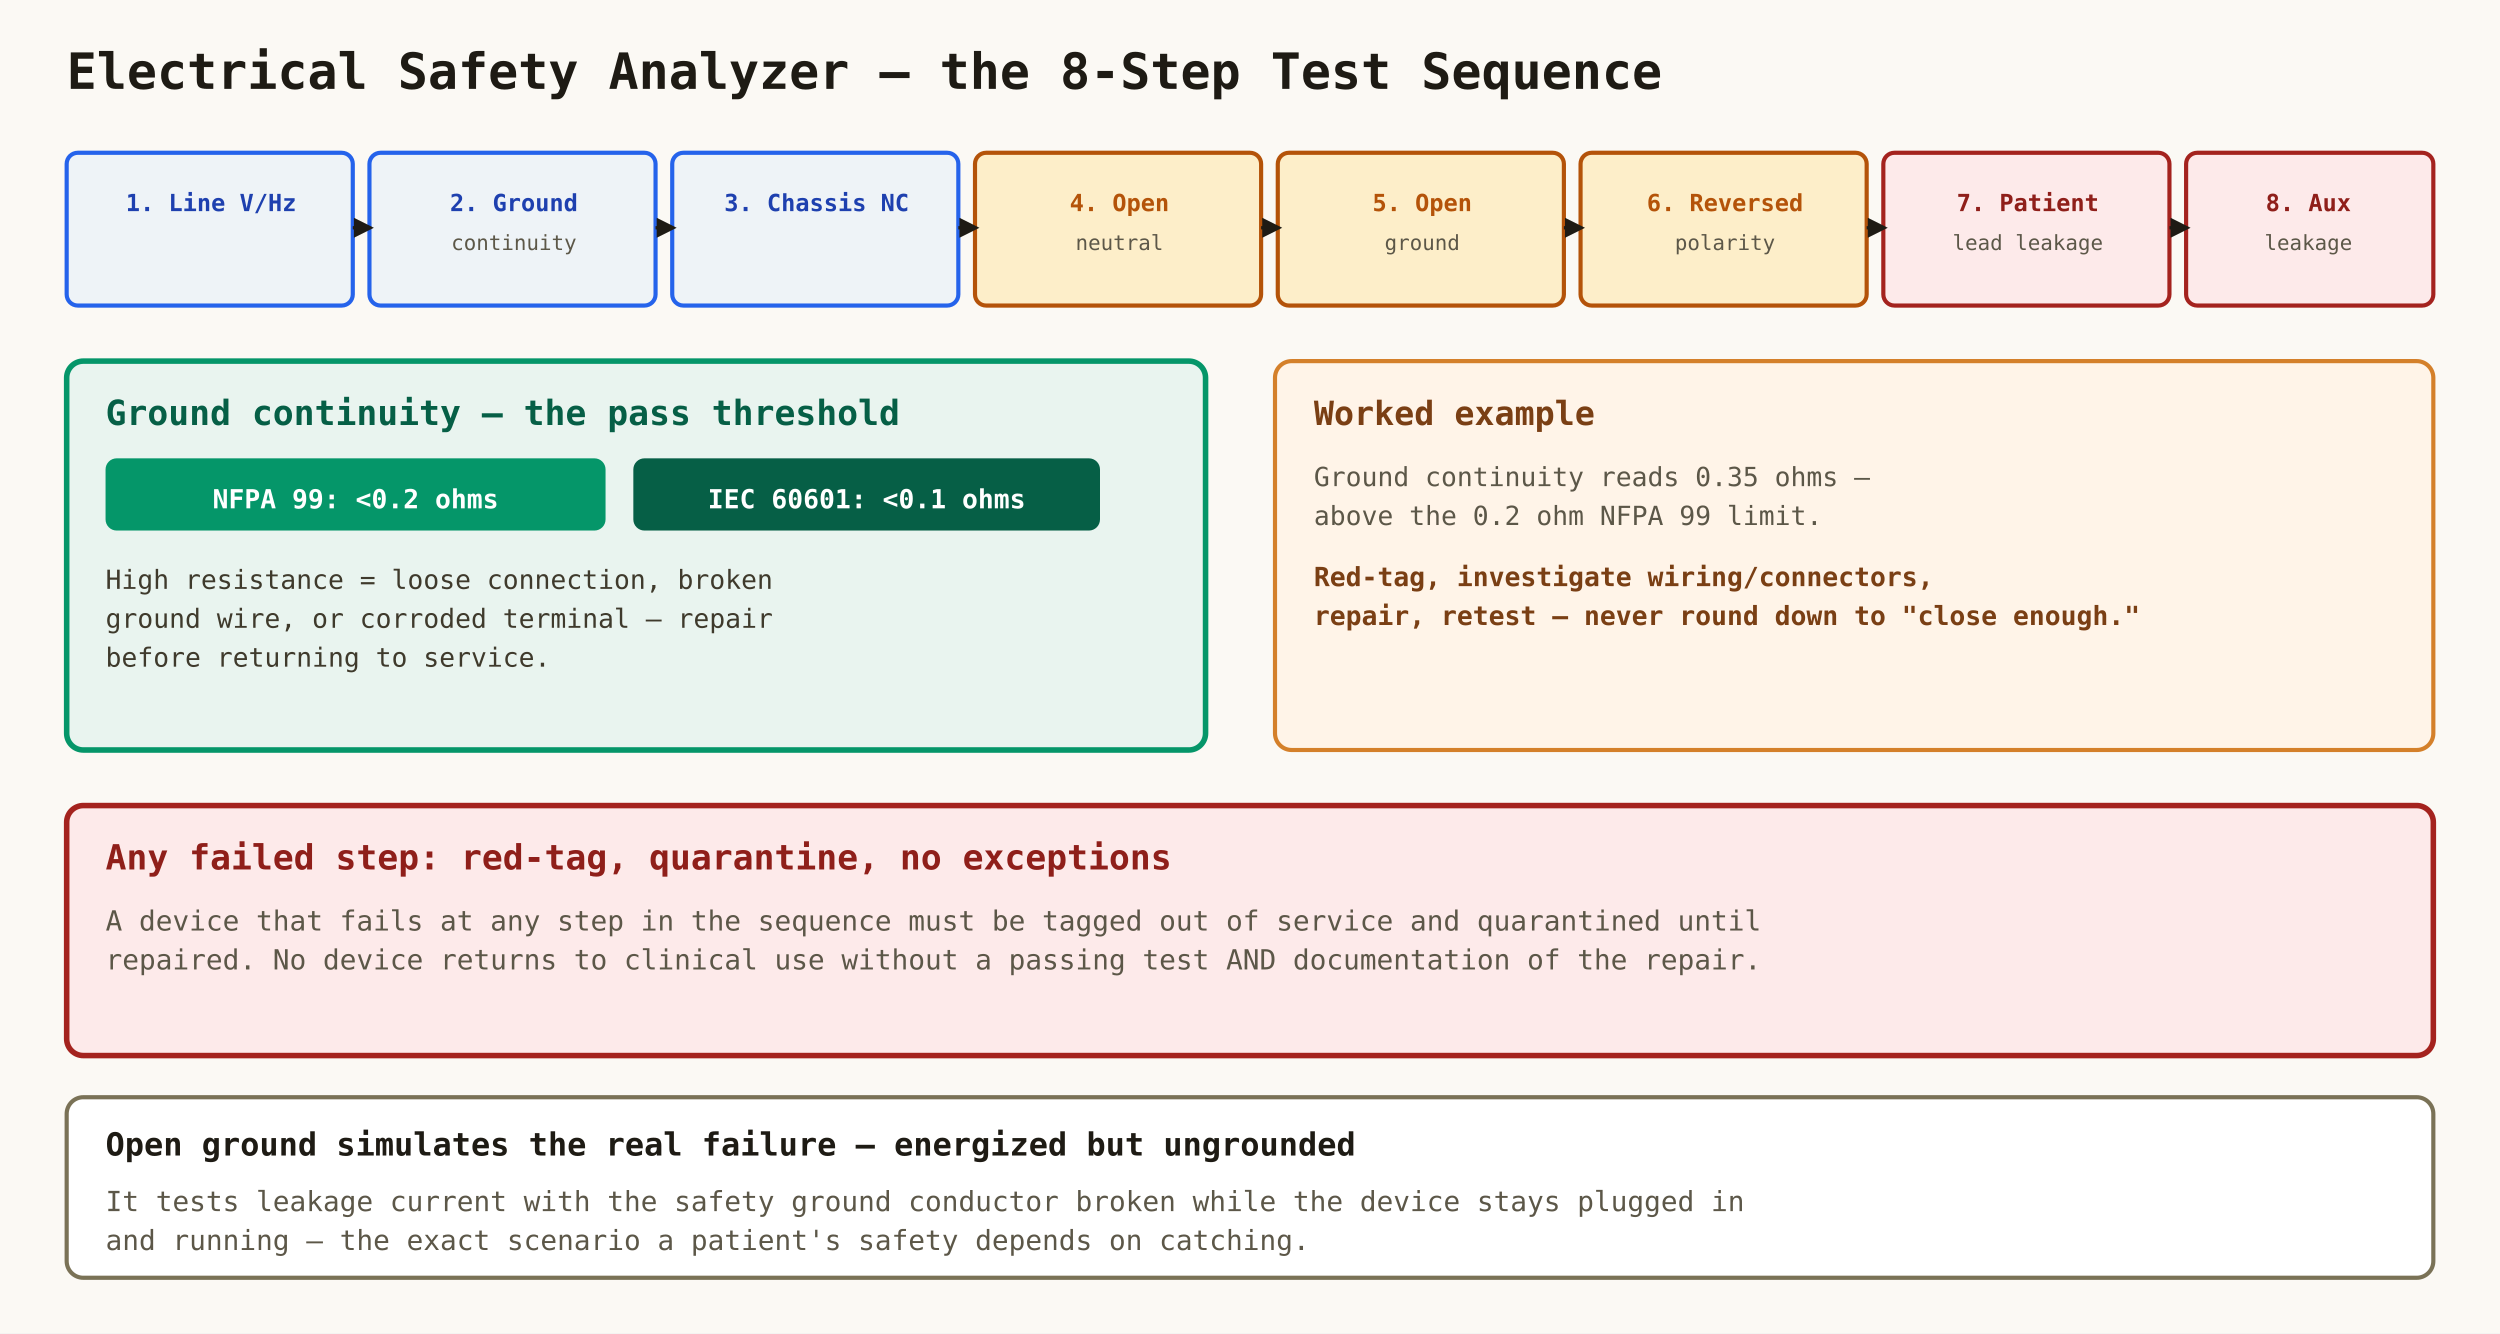
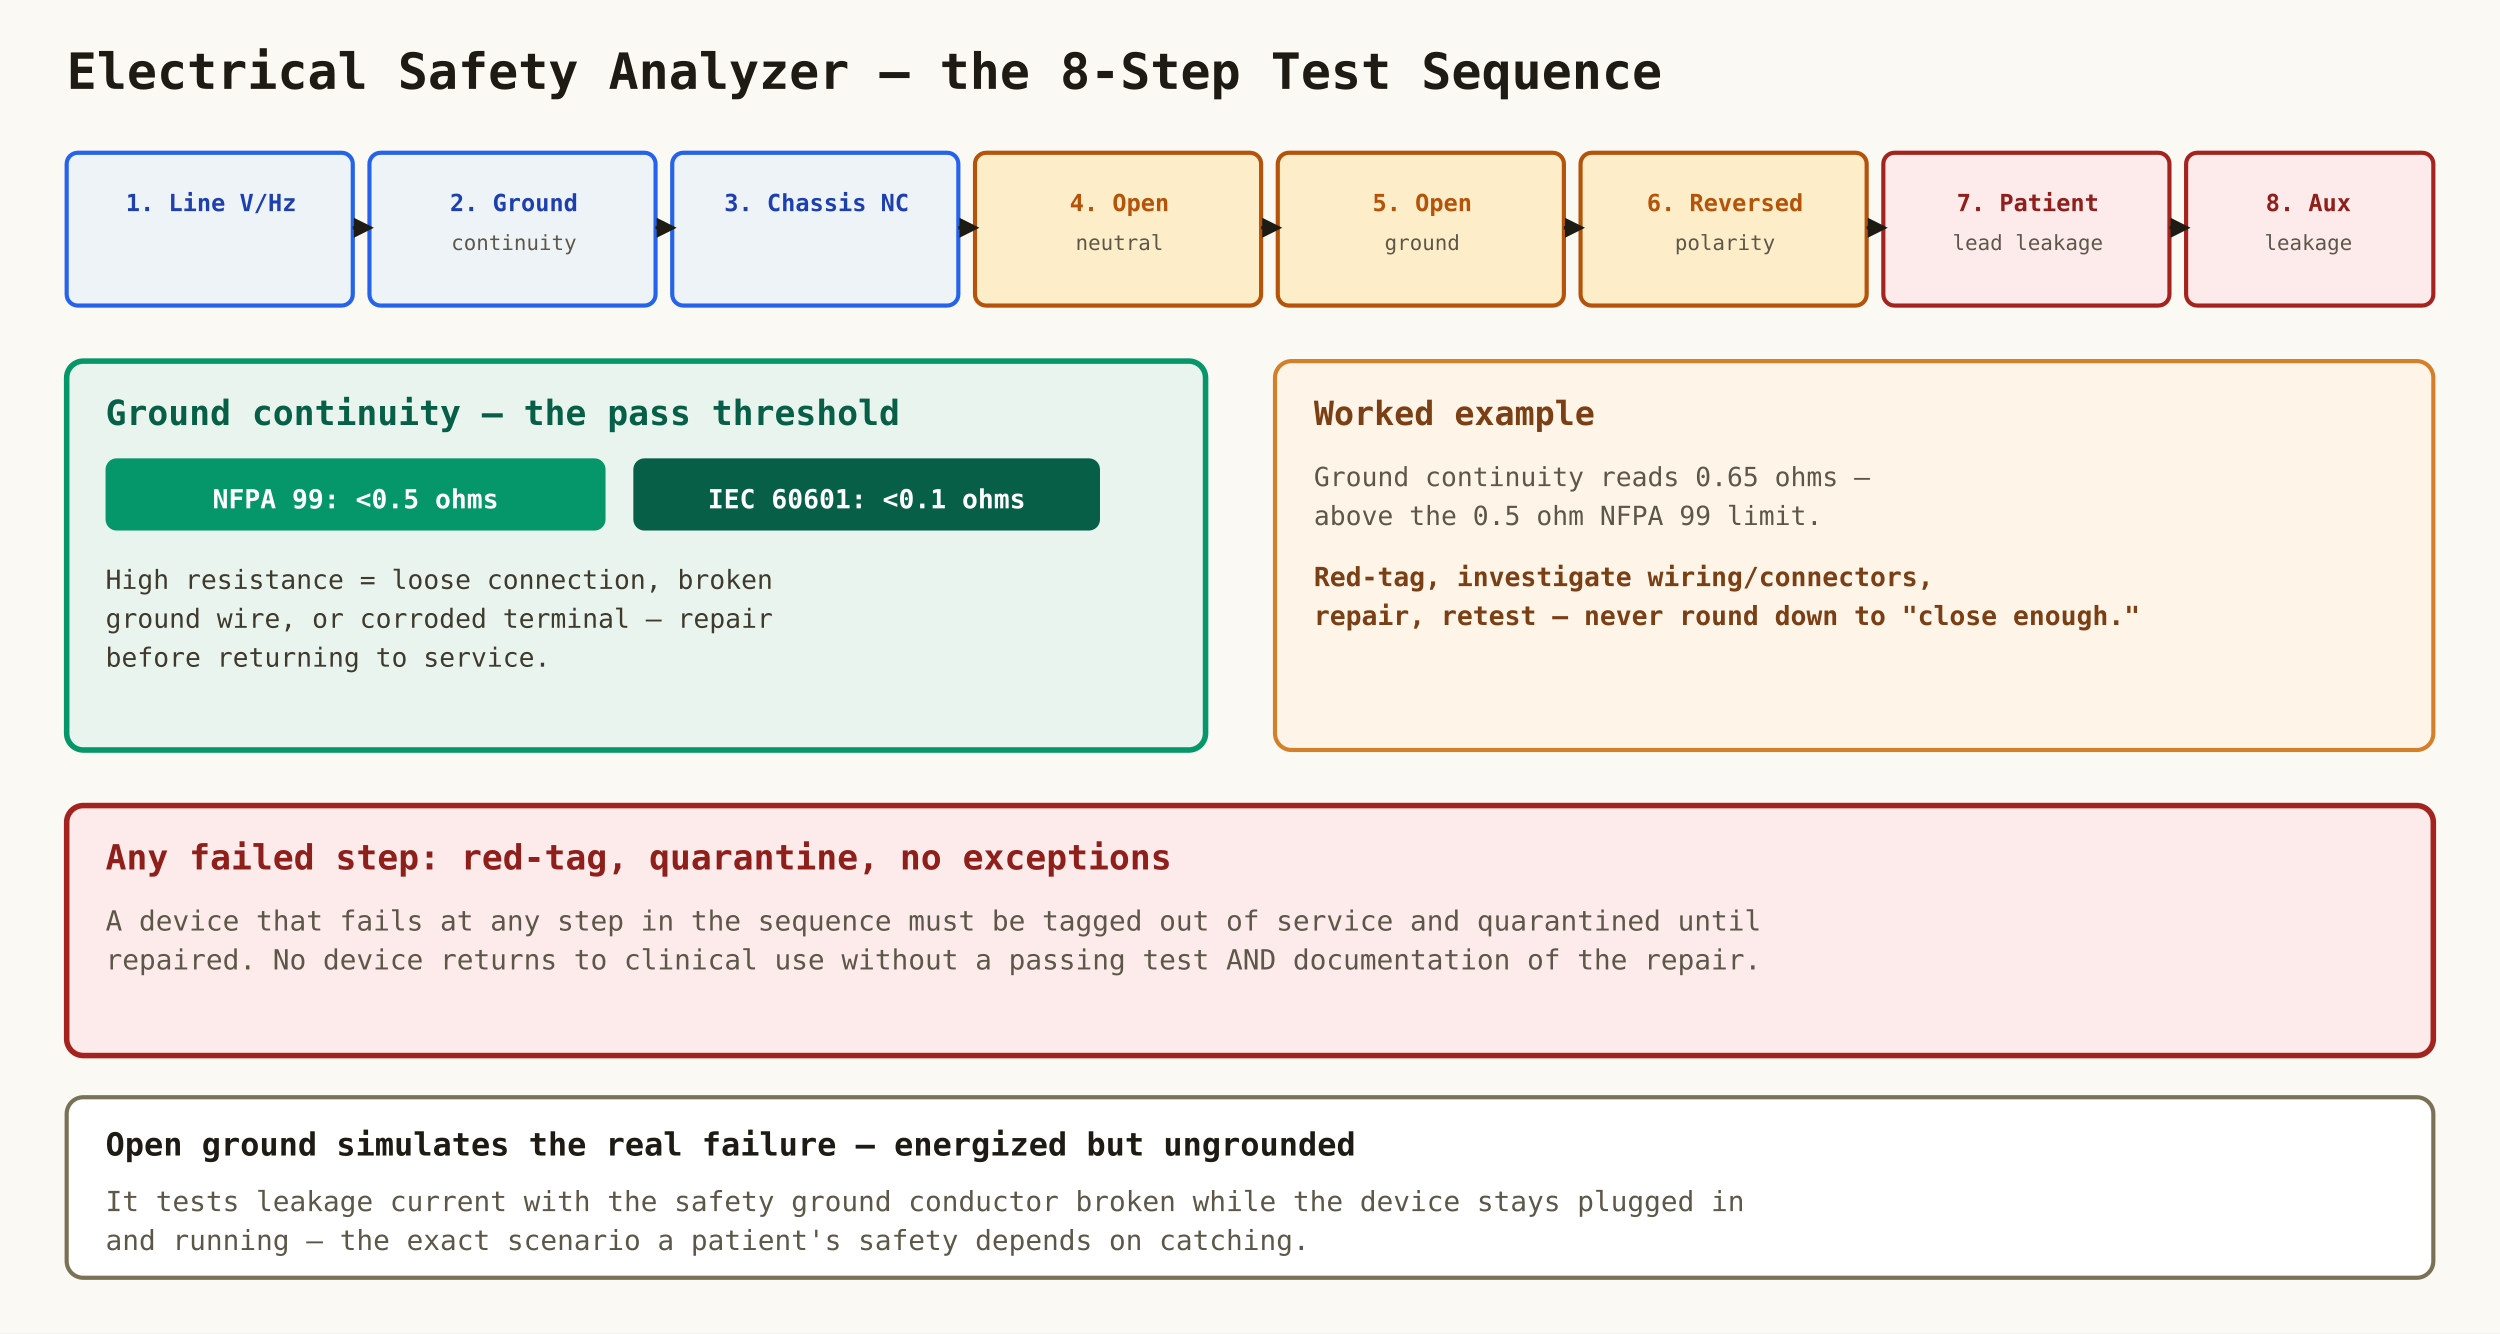
<svg xmlns="http://www.w3.org/2000/svg" viewBox="0 0 900 480" font-family="ui-monospace, Consolas, monospace">
  <rect width="900" height="480" fill="#fbf9f4" />
  <text x="24" y="32" font-size="18" font-weight="700" fill="#1e1b14">Electrical Safety Analyzer — the 8-Step Test Sequence</text>
  <g font-size="8.5" font-weight="700">
    <rect x="24" y="55" width="103" height="55" rx="4" fill="#eef3f7" stroke="#2563eb" stroke-width="1.5" />
    <text x="76" y="76" text-anchor="middle" fill="#1e40af">1. Line V/Hz</text>
    <rect x="133" y="55" width="103" height="55" rx="4" fill="#eef3f7" stroke="#2563eb" stroke-width="1.5" />
    <text x="185" y="76" text-anchor="middle" fill="#1e40af">2. Ground</text>
    <text x="185" y="90" font-weight="400" font-size="7.5" text-anchor="middle" fill="#5c5748">continuity</text>
    <rect x="242" y="55" width="103" height="55" rx="4" fill="#eef3f7" stroke="#2563eb" stroke-width="1.5" />
    <text x="294" y="76" text-anchor="middle" fill="#1e40af">3. Chassis NC</text>
    <rect x="351" y="55" width="103" height="55" rx="4" fill="#fdeec9" stroke="#b45309" stroke-width="1.5" />
    <text x="403" y="76" text-anchor="middle" fill="#b45309">4. Open</text>
    <text x="403" y="90" font-weight="400" font-size="7.5" text-anchor="middle" fill="#5c5748">neutral</text>
    <rect x="460" y="55" width="103" height="55" rx="4" fill="#fdeec9" stroke="#b45309" stroke-width="1.5" />
    <text x="512" y="76" text-anchor="middle" fill="#b45309">5. Open</text>
    <text x="512" y="90" font-weight="400" font-size="7.5" text-anchor="middle" fill="#5c5748">ground</text>
    <rect x="569" y="55" width="103" height="55" rx="4" fill="#fdeec9" stroke="#b45309" stroke-width="1.5" />
    <text x="621" y="76" text-anchor="middle" fill="#b45309">6. Reversed</text>
    <text x="621" y="90" font-weight="400" font-size="7.5" text-anchor="middle" fill="#5c5748">polarity</text>
    <rect x="678" y="55" width="103" height="55" rx="4" fill="#fdeaea" stroke="#a4231e" stroke-width="1.5" />
    <text x="730" y="76" text-anchor="middle" fill="#8f1f1a">7. Patient</text>
    <text x="730" y="90" font-weight="400" font-size="7.5" text-anchor="middle" fill="#5c5748">lead leakage</text>
    <rect x="787" y="55" width="89" height="55" rx="4" fill="#fdeaea" stroke="#a4231e" stroke-width="1.5" />
    <text x="831" y="76" text-anchor="middle" fill="#8f1f1a">8. Aux</text>
    <text x="831" y="90" font-weight="400" font-size="7.5" text-anchor="middle" fill="#5c5748">leakage</text>
  </g>
  <g stroke="#1e1b14" stroke-width="1.2" marker-end="url(#es)">
    <line x1="127" y1="82" x2="131" y2="82" />
    <line x1="236" y1="82" x2="240" y2="82" />
    <line x1="345" y1="82" x2="349" y2="82" />
    <line x1="454" y1="82" x2="458" y2="82" />
    <line x1="563" y1="82" x2="567" y2="82" />
    <line x1="672" y1="82" x2="676" y2="82" />
    <line x1="781" y1="82" x2="785" y2="82" />
  </g>
  <rect x="24" y="130" width="410" height="140" rx="6" fill="#e9f4ef" stroke="#059669" stroke-width="2" />
  <text x="38" y="153" font-size="12.5" font-weight="700" fill="#065f46">Ground continuity — the pass threshold</text>
  <rect x="38" y="165" width="180" height="26" rx="4" fill="#059669" />
-   <text x="128" y="183" font-size="9.5" font-weight="700" fill="#ffffff" text-anchor="middle">NFPA 99: &lt;0.2 ohms</text>
+   <text x="128" y="183" font-size="9.5" font-weight="700" fill="#ffffff" text-anchor="middle">NFPA 99: &lt;0.5 ohms</text>
  <rect x="228" y="165" width="168" height="26" rx="4" fill="#065f46" />
  <text x="312" y="183" font-size="9.5" font-weight="700" fill="#ffffff" text-anchor="middle">IEC 60601: &lt;0.1 ohms</text>
  <text x="38" y="212" font-size="9.5" fill="#3f3a2c">High resistance = loose connection, broken</text>
  <text x="38" y="226" font-size="9.5" fill="#3f3a2c">ground wire, or corroded terminal — repair</text>
  <text x="38" y="240" font-size="9.5" fill="#3f3a2c">before returning to service.</text>
  <rect x="459" y="130" width="417" height="140" rx="6" fill="#fff4e8" stroke="#d4802a" stroke-width="1.5" />
  <text x="473" y="153" font-size="12" font-weight="700" fill="#7a3f14">Worked example</text>
-   <text x="473" y="175" font-size="9.5" fill="#5c5748">Ground continuity reads 0.35 ohms —</text>
-   <text x="473" y="189" font-size="9.5" fill="#5c5748">above the 0.2 ohm NFPA 99 limit.</text>
+   <text x="473" y="175" font-size="9.5" fill="#5c5748">Ground continuity reads 0.65 ohms —</text>
+   <text x="473" y="189" font-size="9.5" fill="#5c5748">above the 0.5 ohm NFPA 99 limit.</text>
  <text x="473" y="211" font-size="9.5" font-weight="700" fill="#7a3f14">Red-tag, investigate wiring/connectors,</text>
  <text x="473" y="225" font-size="9.5" font-weight="700" fill="#7a3f14">repair, retest — never round down to "close enough."</text>
  <rect x="24" y="290" width="852" height="90" rx="6" fill="#fdeaea" stroke="#a4231e" stroke-width="2" />
  <text x="38" y="313" font-size="12.5" font-weight="700" fill="#8f1f1a">Any failed step: red-tag, quarantine, no exceptions</text>
  <text x="38" y="335" font-size="10" fill="#5c5748">A device that fails at any step in the sequence must be tagged out of service and quarantined until</text>
  <text x="38" y="349" font-size="10" fill="#5c5748">repaired. No device returns to clinical use without a passing test AND documentation of the repair.</text>
  <rect x="24" y="395" width="852" height="65" rx="6" fill="#ffffff" stroke="#7a7256" stroke-width="1.5" />
  <text x="38" y="416" font-size="11.5" font-weight="700" fill="#1e1b14">Open ground simulates the real failure — energized but ungrounded</text>
  <text x="38" y="436" font-size="10" fill="#5c5748">It tests leakage current with the safety ground conductor broken while the device stays plugged in</text>
  <text x="38" y="450" font-size="10" fill="#5c5748">and running — the exact scenario a patient's safety depends on catching.</text>
  <defs>
    <marker id="es" markerWidth="6" markerHeight="6" refX="3" refY="3" orient="auto">
      <path d="M0,0 L6,3 L0,6 Z" fill="#1e1b14" />
    </marker>
  </defs>
</svg>
